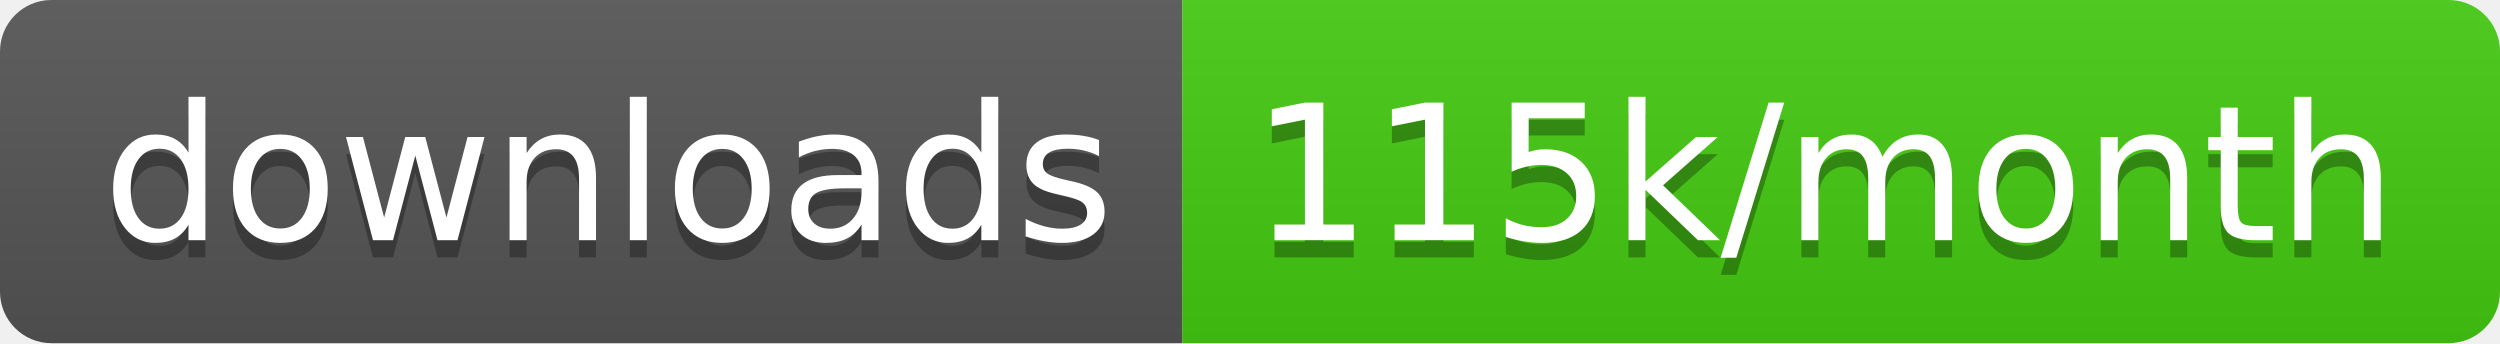
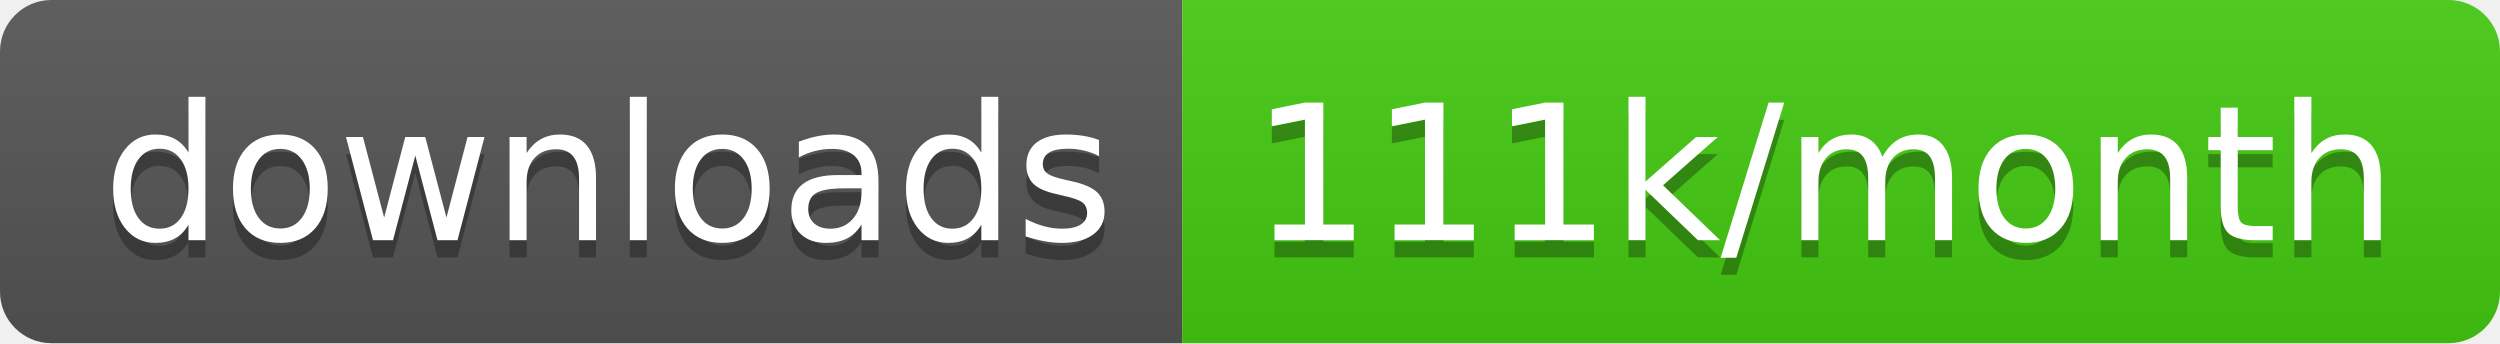
<svg xmlns="http://www.w3.org/2000/svg" width="145.7" height="20">
  <linearGradient id="smooth" x2="0" y2="100%">
    <stop offset="0" stop-color="#bbb" stop-opacity=".1" />
    <stop offset="1" stop-opacity=".1" />
  </linearGradient>
  <clipPath id="round">
    <rect width="145.7" height="20" rx="3" fill="#fff" />
  </clipPath>
  <g clip-path="url(#round)">
    <rect width="68.9" height="20" fill="#555" />
    <rect x="68.9" width="76.8" height="20" fill="#4c1" />
    <rect width="145.7" height="20" fill="url(#smooth)" />
  </g>
  <g fill="#fff" text-anchor="middle" font-family="DejaVu Sans,Verdana,Geneva,sans-serif" font-size="110">
    <text x="354.5" y="150" fill="#010101" fill-opacity=".3" transform="scale(0.1)" textLength="589.0" lengthAdjust="spacing">downloads</text>
    <text x="354.5" y="140" transform="scale(0.1)" textLength="589.0" lengthAdjust="spacing">downloads</text>
-     <text x="1063.0" y="150" fill="#010101" fill-opacity=".3" transform="scale(0.1)" textLength="668.0" lengthAdjust="spacing">115k/month</text>
-     <text x="1063.0" y="140" transform="scale(0.1)" textLength="668.0" lengthAdjust="spacing">115k/month</text>
+     <text x="1063.0" y="150" fill="#010101" fill-opacity=".3" transform="scale(0.1)" textLength="668.0" lengthAdjust="spacing">111k/month</text>
+     <text x="1063.0" y="140" transform="scale(0.1)" textLength="668.0" lengthAdjust="spacing">111k/month</text>
  </g>
</svg>
